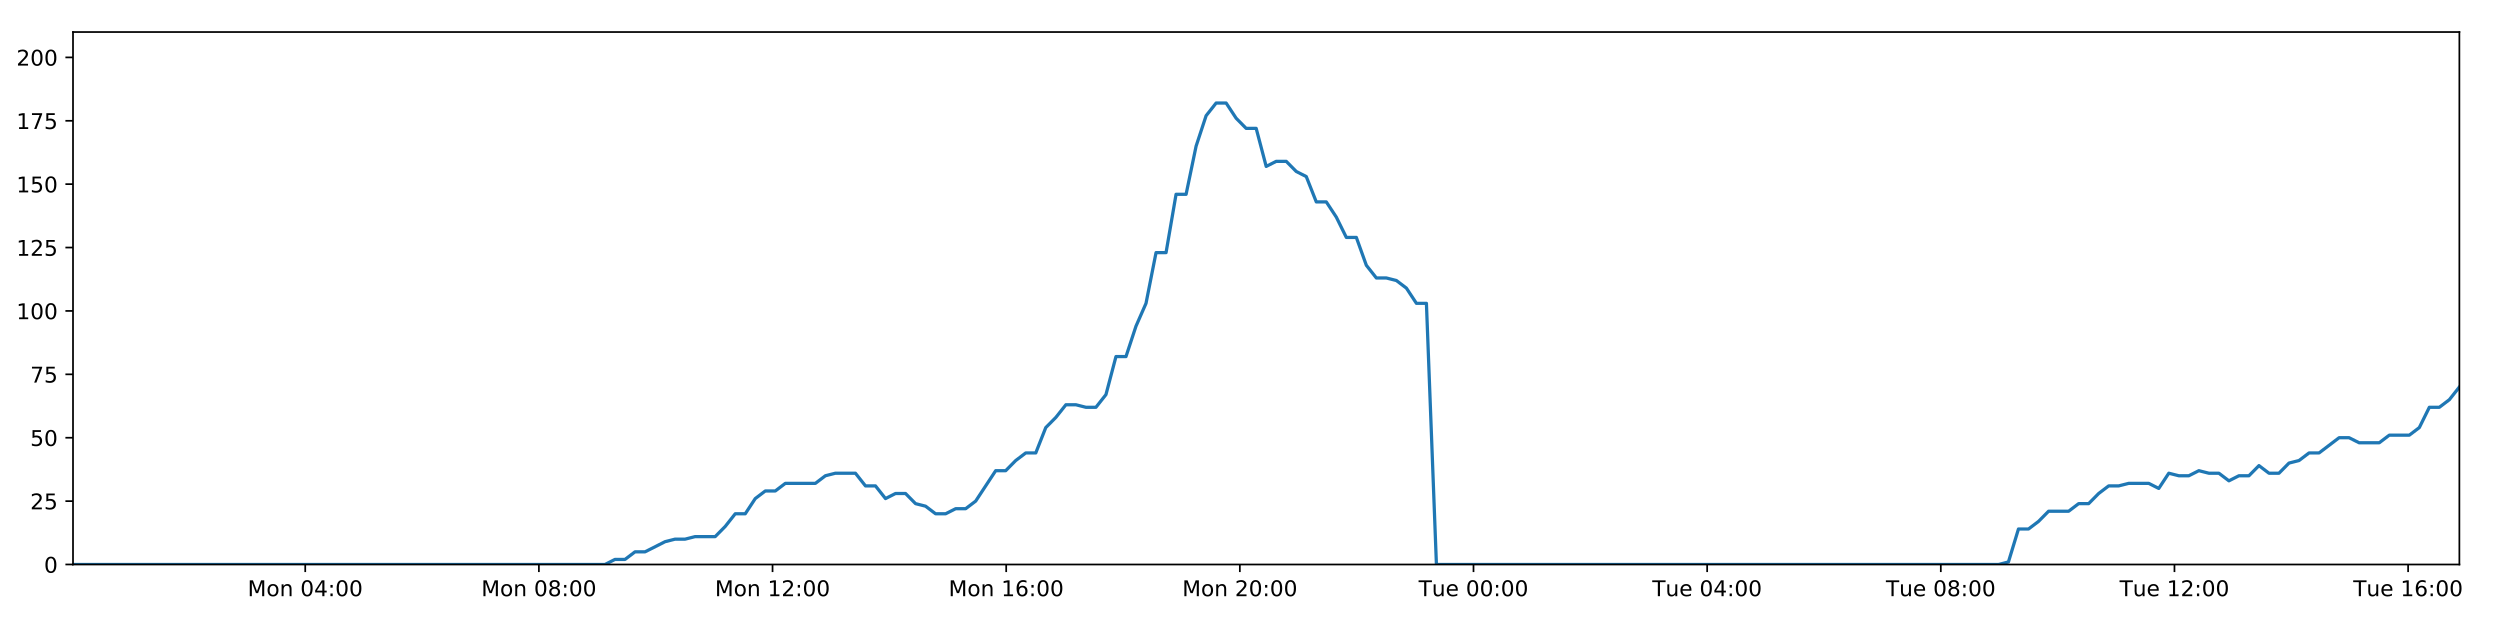
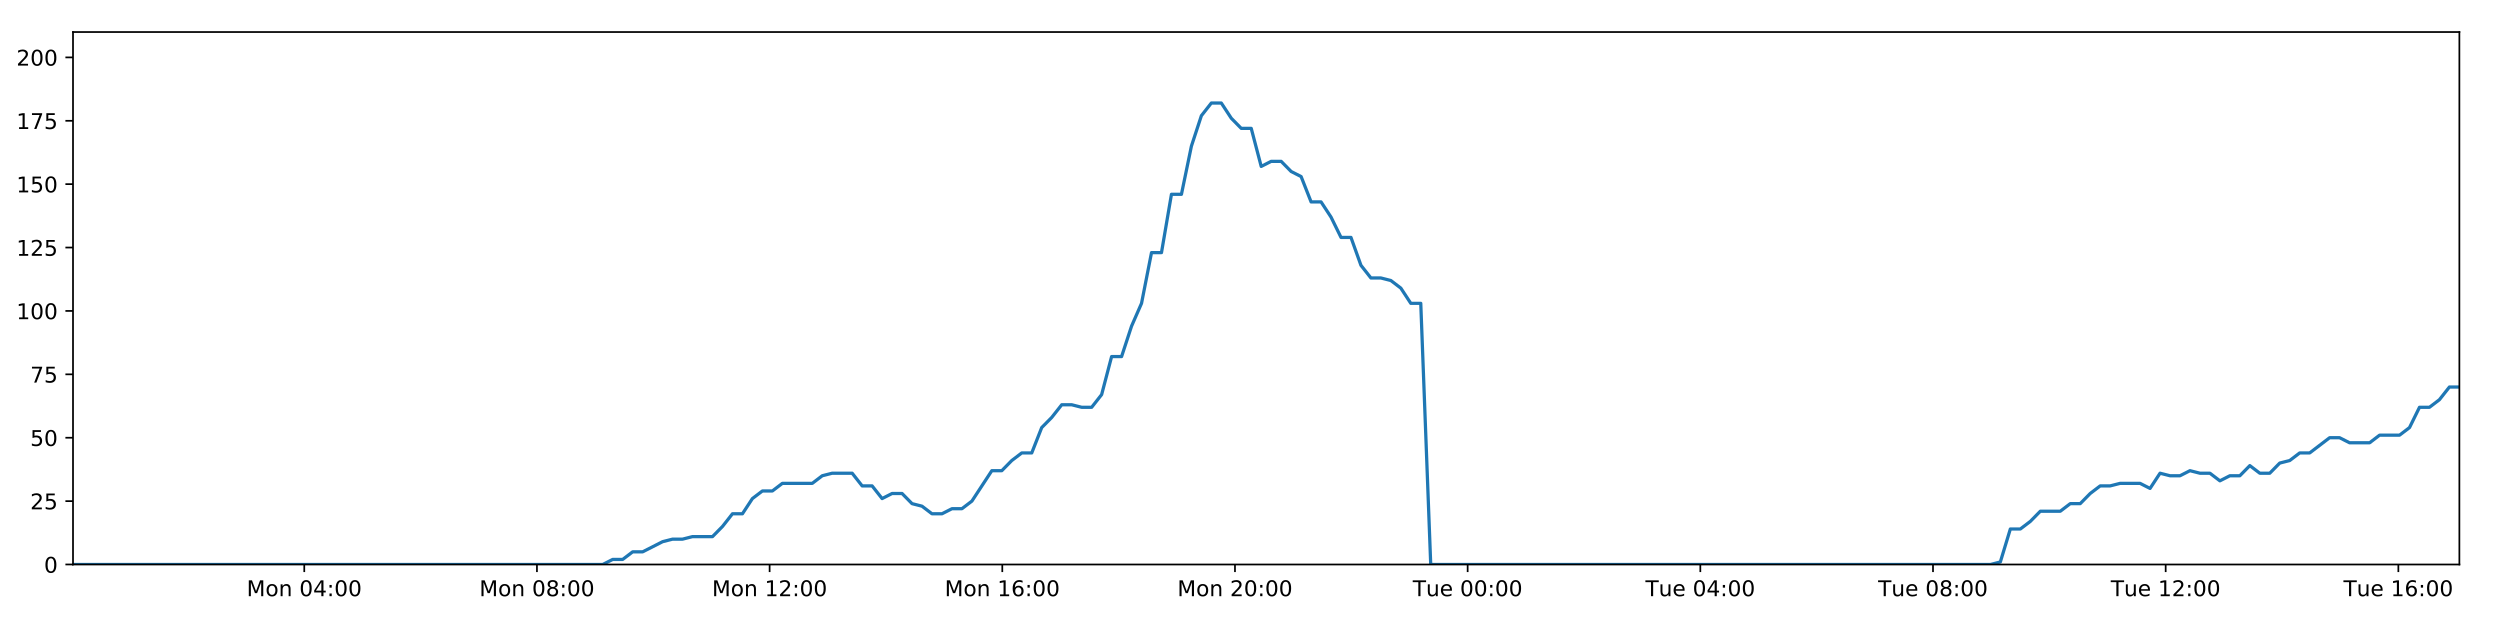
<svg xmlns="http://www.w3.org/2000/svg" xmlns:xlink="http://www.w3.org/1999/xlink" height="288pt" version="1.1" viewBox="0 0 1152 288" width="1152pt">
  <defs>
    <style type="text/css">
*{stroke-linecap:butt;stroke-linejoin:round;}
  </style>
  </defs>
  <g id="figure_1">
    <g id="patch_1">
      <path d="M 0 288  L 1152 288  L 1152 0  L 0 0  z " style="fill:#ffffff;" />
    </g>
    <g id="axes_1">
      <g id="patch_2">
        <path d="M 33.64 260.12  L 1133.28 260.12  L 1133.28 14.76  L 33.64 14.76  z " style="fill:#ffffff;" />
      </g>
      <g id="matplotlib.axis_1">
        <g id="xtick_1">
          <g id="line2d_1">
            <defs>
-               <path d="M 0 0  L 0 3.5  " id="m3f8067ff04" style="stroke:#000000;stroke-width:0.8;" />
-             </defs>
-             <g>
-               <use style="stroke:#000000;stroke-width:0.8;" x="140.652" xlink:href="#m3f8067ff04" y="260.12" />
+               <path d="M 0 0  L 0 3.5  " id="m429da88da7" style="stroke:#000000;stroke-width:0.8;" />
+             </defs>
+             <g>
+               <use style="stroke:#000000;stroke-width:0.8;" x="140.205" xlink:href="#m429da88da7" y="260.12" />
            </g>
          </g>
          <g id="text_1">
            <defs>
              <path d="M 9.812 72.906  L 24.516 72.906  L 43.109 23.297  L 61.812 72.906  L 76.516 72.906  L 76.516 0  L 66.891 0  L 66.891 64.016  L 48.094 14.016  L 38.188 14.016  L 19.391 64.016  L 19.391 0  L 9.812 0  z " id="DejaVuSans-77" />
              <path d="M 30.609 48.391  Q 23.391 48.391 19.188 42.75  Q 14.984 37.109 14.984 27.297  Q 14.984 17.484 19.156 11.844  Q 23.344 6.203 30.609 6.203  Q 37.797 6.203 41.984 11.859  Q 46.188 17.531 46.188 27.297  Q 46.188 37.016 41.984 42.703  Q 37.797 48.391 30.609 48.391  z M 30.609 56  Q 42.328 56 49.016 48.375  Q 55.719 40.766 55.719 27.297  Q 55.719 13.875 49.016 6.219  Q 42.328 -1.422 30.609 -1.422  Q 18.844 -1.422 12.172 6.219  Q 5.516 13.875 5.516 27.297  Q 5.516 40.766 12.172 48.375  Q 18.844 56 30.609 56  z " id="DejaVuSans-111" />
              <path d="M 54.891 33.016  L 54.891 0  L 45.906 0  L 45.906 32.719  Q 45.906 40.484 42.875 44.328  Q 39.844 48.188 33.797 48.188  Q 26.516 48.188 22.312 43.547  Q 18.109 38.922 18.109 30.906  L 18.109 0  L 9.078 0  L 9.078 54.688  L 18.109 54.688  L 18.109 46.188  Q 21.344 51.125 25.703 53.562  Q 30.078 56 35.797 56  Q 45.219 56 50.047 50.172  Q 54.891 44.344 54.891 33.016  z " id="DejaVuSans-110" />
              <path id="DejaVuSans-32" />
              <path d="M 31.781 66.406  Q 24.172 66.406 20.328 58.906  Q 16.5 51.422 16.5 36.375  Q 16.5 21.391 20.328 13.891  Q 24.172 6.391 31.781 6.391  Q 39.453 6.391 43.281 13.891  Q 47.125 21.391 47.125 36.375  Q 47.125 51.422 43.281 58.906  Q 39.453 66.406 31.781 66.406  z M 31.781 74.219  Q 44.047 74.219 50.516 64.516  Q 56.984 54.828 56.984 36.375  Q 56.984 17.969 50.516 8.266  Q 44.047 -1.422 31.781 -1.422  Q 19.531 -1.422 13.062 8.266  Q 6.594 17.969 6.594 36.375  Q 6.594 54.828 13.062 64.516  Q 19.531 74.219 31.781 74.219  z " id="DejaVuSans-48" />
              <path d="M 37.797 64.312  L 12.891 25.391  L 37.797 25.391  z M 35.203 72.906  L 47.609 72.906  L 47.609 25.391  L 58.016 25.391  L 58.016 17.188  L 47.609 17.188  L 47.609 0  L 37.797 0  L 37.797 17.188  L 4.891 17.188  L 4.891 26.703  z " id="DejaVuSans-52" />
              <path d="M 11.719 12.406  L 22.016 12.406  L 22.016 0  L 11.719 0  z M 11.719 51.703  L 22.016 51.703  L 22.016 39.312  L 11.719 39.312  z " id="DejaVuSans-58" />
            </defs>
-             <g transform="translate(114.1118 274.7184)scale(0.1 -0.1)">
+             <g transform="translate(113.6646 274.7184)scale(0.1 -0.1)">
              <use xlink:href="#DejaVuSans-77" />
              <use x="86.279" xlink:href="#DejaVuSans-111" />
              <use x="147.461" xlink:href="#DejaVuSans-110" />
              <use x="210.84" xlink:href="#DejaVuSans-32" />
              <use x="242.627" xlink:href="#DejaVuSans-48" />
              <use x="306.25" xlink:href="#DejaVuSans-52" />
              <use x="369.873" xlink:href="#DejaVuSans-58" />
              <use x="403.564" xlink:href="#DejaVuSans-48" />
              <use x="467.188" xlink:href="#DejaVuSans-48" />
            </g>
          </g>
        </g>
        <g id="xtick_2">
          <g id="line2d_2">
            <g>
-               <use style="stroke:#000000;stroke-width:0.8;" x="248.32" xlink:href="#m3f8067ff04" y="260.12" />
+               <use style="stroke:#000000;stroke-width:0.8;" x="247.423" xlink:href="#m429da88da7" y="260.12" />
            </g>
          </g>
          <g id="text_2">
            <defs>
              <path d="M 31.781 34.625  Q 24.75 34.625 20.719 30.859  Q 16.703 27.094 16.703 20.516  Q 16.703 13.922 20.719 10.156  Q 24.75 6.391 31.781 6.391  Q 38.812 6.391 42.859 10.172  Q 46.922 13.969 46.922 20.516  Q 46.922 27.094 42.891 30.859  Q 38.875 34.625 31.781 34.625  z M 21.922 38.812  Q 15.578 40.375 12.031 44.719  Q 8.5 49.078 8.5 55.328  Q 8.5 64.062 14.719 69.141  Q 20.953 74.219 31.781 74.219  Q 42.672 74.219 48.875 69.141  Q 55.078 64.062 55.078 55.328  Q 55.078 49.078 51.531 44.719  Q 48 40.375 41.703 38.812  Q 48.828 37.156 52.797 32.312  Q 56.781 27.484 56.781 20.516  Q 56.781 9.906 50.312 4.234  Q 43.844 -1.422 31.781 -1.422  Q 19.734 -1.422 13.25 4.234  Q 6.781 9.906 6.781 20.516  Q 6.781 27.484 10.781 32.312  Q 14.797 37.156 21.922 38.812  z M 18.312 54.391  Q 18.312 48.734 21.844 45.562  Q 25.391 42.391 31.781 42.391  Q 38.141 42.391 41.719 45.562  Q 45.312 48.734 45.312 54.391  Q 45.312 60.062 41.719 63.234  Q 38.141 66.406 31.781 66.406  Q 25.391 66.406 21.844 63.234  Q 18.312 60.062 18.312 54.391  z " id="DejaVuSans-56" />
            </defs>
-             <g transform="translate(221.7791 274.7184)scale(0.1 -0.1)">
+             <g transform="translate(220.8819 274.7184)scale(0.1 -0.1)">
              <use xlink:href="#DejaVuSans-77" />
              <use x="86.279" xlink:href="#DejaVuSans-111" />
              <use x="147.461" xlink:href="#DejaVuSans-110" />
              <use x="210.84" xlink:href="#DejaVuSans-32" />
              <use x="242.627" xlink:href="#DejaVuSans-48" />
              <use x="306.25" xlink:href="#DejaVuSans-56" />
              <use x="369.873" xlink:href="#DejaVuSans-58" />
              <use x="403.564" xlink:href="#DejaVuSans-48" />
              <use x="467.188" xlink:href="#DejaVuSans-48" />
            </g>
          </g>
        </g>
        <g id="xtick_3">
          <g id="line2d_3">
            <g>
-               <use style="stroke:#000000;stroke-width:0.8;" x="355.987" xlink:href="#m3f8067ff04" y="260.12" />
+               <use style="stroke:#000000;stroke-width:0.8;" x="354.64" xlink:href="#m429da88da7" y="260.12" />
            </g>
          </g>
          <g id="text_3">
            <defs>
              <path d="M 12.406 8.297  L 28.516 8.297  L 28.516 63.922  L 10.984 60.406  L 10.984 69.391  L 28.422 72.906  L 38.281 72.906  L 38.281 8.297  L 54.391 8.297  L 54.391 0  L 12.406 0  z " id="DejaVuSans-49" />
              <path d="M 19.188 8.297  L 53.609 8.297  L 53.609 0  L 7.328 0  L 7.328 8.297  Q 12.938 14.109 22.625 23.891  Q 32.328 33.688 34.812 36.531  Q 39.547 41.844 41.422 45.531  Q 43.312 49.219 43.312 52.781  Q 43.312 58.594 39.234 62.25  Q 35.156 65.922 28.609 65.922  Q 23.969 65.922 18.812 64.312  Q 13.672 62.703 7.812 59.422  L 7.812 69.391  Q 13.766 71.781 18.938 73  Q 24.125 74.219 28.422 74.219  Q 39.75 74.219 46.484 68.547  Q 53.219 62.891 53.219 53.422  Q 53.219 48.922 51.531 44.891  Q 49.859 40.875 45.406 35.406  Q 44.188 33.984 37.641 27.219  Q 31.109 20.453 19.188 8.297  z " id="DejaVuSans-50" />
            </defs>
-             <g transform="translate(329.4464 274.7184)scale(0.1 -0.1)">
+             <g transform="translate(328.0993 274.7184)scale(0.1 -0.1)">
              <use xlink:href="#DejaVuSans-77" />
              <use x="86.279" xlink:href="#DejaVuSans-111" />
              <use x="147.461" xlink:href="#DejaVuSans-110" />
              <use x="210.84" xlink:href="#DejaVuSans-32" />
              <use x="242.627" xlink:href="#DejaVuSans-49" />
              <use x="306.25" xlink:href="#DejaVuSans-50" />
              <use x="369.873" xlink:href="#DejaVuSans-58" />
              <use x="403.564" xlink:href="#DejaVuSans-48" />
              <use x="467.188" xlink:href="#DejaVuSans-48" />
            </g>
          </g>
        </g>
        <g id="xtick_4">
          <g id="line2d_4">
            <g>
-               <use style="stroke:#000000;stroke-width:0.8;" x="463.654" xlink:href="#m3f8067ff04" y="260.12" />
+               <use style="stroke:#000000;stroke-width:0.8;" x="461.857" xlink:href="#m429da88da7" y="260.12" />
            </g>
          </g>
          <g id="text_4">
            <defs>
              <path d="M 33.016 40.375  Q 26.375 40.375 22.484 35.828  Q 18.609 31.297 18.609 23.391  Q 18.609 15.531 22.484 10.953  Q 26.375 6.391 33.016 6.391  Q 39.656 6.391 43.531 10.953  Q 47.406 15.531 47.406 23.391  Q 47.406 31.297 43.531 35.828  Q 39.656 40.375 33.016 40.375  z M 52.594 71.297  L 52.594 62.312  Q 48.875 64.062 45.094 64.984  Q 41.312 65.922 37.594 65.922  Q 27.828 65.922 22.672 59.328  Q 17.531 52.734 16.797 39.406  Q 19.672 43.656 24.016 45.922  Q 28.375 48.188 33.594 48.188  Q 44.578 48.188 50.953 41.516  Q 57.328 34.859 57.328 23.391  Q 57.328 12.156 50.688 5.359  Q 44.047 -1.422 33.016 -1.422  Q 20.359 -1.422 13.672 8.266  Q 6.984 17.969 6.984 36.375  Q 6.984 53.656 15.188 63.938  Q 23.391 74.219 37.203 74.219  Q 40.922 74.219 44.703 73.484  Q 48.484 72.75 52.594 71.297  z " id="DejaVuSans-54" />
            </defs>
-             <g transform="translate(437.1137 274.7184)scale(0.1 -0.1)">
+             <g transform="translate(435.3166 274.7184)scale(0.1 -0.1)">
              <use xlink:href="#DejaVuSans-77" />
              <use x="86.279" xlink:href="#DejaVuSans-111" />
              <use x="147.461" xlink:href="#DejaVuSans-110" />
              <use x="210.84" xlink:href="#DejaVuSans-32" />
              <use x="242.627" xlink:href="#DejaVuSans-49" />
              <use x="306.25" xlink:href="#DejaVuSans-54" />
              <use x="369.873" xlink:href="#DejaVuSans-58" />
              <use x="403.564" xlink:href="#DejaVuSans-48" />
              <use x="467.188" xlink:href="#DejaVuSans-48" />
            </g>
          </g>
        </g>
        <g id="xtick_5">
          <g id="line2d_5">
            <g>
-               <use style="stroke:#000000;stroke-width:0.8;" x="571.322" xlink:href="#m3f8067ff04" y="260.12" />
+               <use style="stroke:#000000;stroke-width:0.8;" x="569.075" xlink:href="#m429da88da7" y="260.12" />
            </g>
          </g>
          <g id="text_5">
-             <g transform="translate(544.781 274.7184)scale(0.1 -0.1)">
+             <g transform="translate(542.5339 274.7184)scale(0.1 -0.1)">
              <use xlink:href="#DejaVuSans-77" />
              <use x="86.279" xlink:href="#DejaVuSans-111" />
              <use x="147.461" xlink:href="#DejaVuSans-110" />
              <use x="210.84" xlink:href="#DejaVuSans-32" />
              <use x="242.627" xlink:href="#DejaVuSans-50" />
              <use x="306.25" xlink:href="#DejaVuSans-48" />
              <use x="369.873" xlink:href="#DejaVuSans-58" />
              <use x="403.564" xlink:href="#DejaVuSans-48" />
              <use x="467.188" xlink:href="#DejaVuSans-48" />
            </g>
          </g>
        </g>
        <g id="xtick_6">
          <g id="line2d_6">
            <g>
-               <use style="stroke:#000000;stroke-width:0.8;" x="678.989" xlink:href="#m3f8067ff04" y="260.12" />
+               <use style="stroke:#000000;stroke-width:0.8;" x="676.292" xlink:href="#m429da88da7" y="260.12" />
            </g>
          </g>
          <g id="text_6">
            <defs>
              <path d="M -0.297 72.906  L 61.375 72.906  L 61.375 64.594  L 35.5 64.594  L 35.5 0  L 25.594 0  L 25.594 64.594  L -0.297 64.594  z " id="DejaVuSans-84" />
              <path d="M 8.5 21.578  L 8.5 54.688  L 17.484 54.688  L 17.484 21.922  Q 17.484 14.156 20.5 10.266  Q 23.531 6.391 29.594 6.391  Q 36.859 6.391 41.078 11.031  Q 45.312 15.672 45.312 23.688  L 45.312 54.688  L 54.297 54.688  L 54.297 0  L 45.312 0  L 45.312 8.406  Q 42.047 3.422 37.719 1  Q 33.406 -1.422 27.688 -1.422  Q 18.266 -1.422 13.375 4.438  Q 8.5 10.297 8.5 21.578  z M 31.109 56  z " id="DejaVuSans-117" />
              <path d="M 56.203 29.594  L 56.203 25.203  L 14.891 25.203  Q 15.484 15.922 20.484 11.062  Q 25.484 6.203 34.422 6.203  Q 39.594 6.203 44.453 7.469  Q 49.312 8.734 54.109 11.281  L 54.109 2.781  Q 49.266 0.734 44.188 -0.344  Q 39.109 -1.422 33.891 -1.422  Q 20.797 -1.422 13.156 6.188  Q 5.516 13.812 5.516 26.812  Q 5.516 40.234 12.766 48.109  Q 20.016 56 32.328 56  Q 43.359 56 49.781 48.891  Q 56.203 41.797 56.203 29.594  z M 47.219 32.234  Q 47.125 39.594 43.094 43.984  Q 39.062 48.391 32.422 48.391  Q 24.906 48.391 20.391 44.141  Q 15.875 39.891 15.188 32.172  z " id="DejaVuSans-101" />
            </defs>
-             <g transform="translate(653.703 274.7184)scale(0.1 -0.1)">
+             <g transform="translate(651.0059 274.7184)scale(0.1 -0.1)">
              <use xlink:href="#DejaVuSans-84" />
              <use x="60.85" xlink:href="#DejaVuSans-117" />
              <use x="124.229" xlink:href="#DejaVuSans-101" />
              <use x="185.752" xlink:href="#DejaVuSans-32" />
              <use x="217.539" xlink:href="#DejaVuSans-48" />
              <use x="281.162" xlink:href="#DejaVuSans-48" />
              <use x="344.785" xlink:href="#DejaVuSans-58" />
              <use x="378.477" xlink:href="#DejaVuSans-48" />
              <use x="442.1" xlink:href="#DejaVuSans-48" />
            </g>
          </g>
        </g>
        <g id="xtick_7">
          <g id="line2d_7">
            <g>
-               <use style="stroke:#000000;stroke-width:0.8;" x="786.656" xlink:href="#m3f8067ff04" y="260.12" />
+               <use style="stroke:#000000;stroke-width:0.8;" x="783.509" xlink:href="#m429da88da7" y="260.12" />
            </g>
          </g>
          <g id="text_7">
-             <g transform="translate(761.3703 274.7184)scale(0.1 -0.1)">
+             <g transform="translate(758.2232 274.7184)scale(0.1 -0.1)">
              <use xlink:href="#DejaVuSans-84" />
              <use x="60.85" xlink:href="#DejaVuSans-117" />
              <use x="124.229" xlink:href="#DejaVuSans-101" />
              <use x="185.752" xlink:href="#DejaVuSans-32" />
              <use x="217.539" xlink:href="#DejaVuSans-48" />
              <use x="281.162" xlink:href="#DejaVuSans-52" />
              <use x="344.785" xlink:href="#DejaVuSans-58" />
              <use x="378.477" xlink:href="#DejaVuSans-48" />
              <use x="442.1" xlink:href="#DejaVuSans-48" />
            </g>
          </g>
        </g>
        <g id="xtick_8">
          <g id="line2d_8">
            <g>
-               <use style="stroke:#000000;stroke-width:0.8;" x="894.324" xlink:href="#m3f8067ff04" y="260.12" />
+               <use style="stroke:#000000;stroke-width:0.8;" x="890.726" xlink:href="#m429da88da7" y="260.12" />
            </g>
          </g>
          <g id="text_8">
-             <g transform="translate(869.0376 274.7184)scale(0.1 -0.1)">
+             <g transform="translate(865.4406 274.7184)scale(0.1 -0.1)">
              <use xlink:href="#DejaVuSans-84" />
              <use x="60.85" xlink:href="#DejaVuSans-117" />
              <use x="124.229" xlink:href="#DejaVuSans-101" />
              <use x="185.752" xlink:href="#DejaVuSans-32" />
              <use x="217.539" xlink:href="#DejaVuSans-48" />
              <use x="281.162" xlink:href="#DejaVuSans-56" />
              <use x="344.785" xlink:href="#DejaVuSans-58" />
              <use x="378.477" xlink:href="#DejaVuSans-48" />
              <use x="442.1" xlink:href="#DejaVuSans-48" />
            </g>
          </g>
        </g>
        <g id="xtick_9">
          <g id="line2d_9">
            <g>
-               <use style="stroke:#000000;stroke-width:0.8;" x="1001.991" xlink:href="#m3f8067ff04" y="260.12" />
+               <use style="stroke:#000000;stroke-width:0.8;" x="997.944" xlink:href="#m429da88da7" y="260.12" />
            </g>
          </g>
          <g id="text_9">
-             <g transform="translate(976.7049 274.7184)scale(0.1 -0.1)">
+             <g transform="translate(972.6579 274.7184)scale(0.1 -0.1)">
              <use xlink:href="#DejaVuSans-84" />
              <use x="60.85" xlink:href="#DejaVuSans-117" />
              <use x="124.229" xlink:href="#DejaVuSans-101" />
              <use x="185.752" xlink:href="#DejaVuSans-32" />
              <use x="217.539" xlink:href="#DejaVuSans-49" />
              <use x="281.162" xlink:href="#DejaVuSans-50" />
              <use x="344.785" xlink:href="#DejaVuSans-58" />
              <use x="378.477" xlink:href="#DejaVuSans-48" />
              <use x="442.1" xlink:href="#DejaVuSans-48" />
            </g>
          </g>
        </g>
        <g id="xtick_10">
          <g id="line2d_10">
            <g>
-               <use style="stroke:#000000;stroke-width:0.8;" x="1109.658" xlink:href="#m3f8067ff04" y="260.12" />
+               <use style="stroke:#000000;stroke-width:0.8;" x="1105.161" xlink:href="#m429da88da7" y="260.12" />
            </g>
          </g>
          <g id="text_10">
-             <g transform="translate(1084.372 274.7184)scale(0.1 -0.1)">
+             <g transform="translate(1079.875 274.7184)scale(0.1 -0.1)">
              <use xlink:href="#DejaVuSans-84" />
              <use x="60.85" xlink:href="#DejaVuSans-117" />
              <use x="124.229" xlink:href="#DejaVuSans-101" />
              <use x="185.752" xlink:href="#DejaVuSans-32" />
              <use x="217.539" xlink:href="#DejaVuSans-49" />
              <use x="281.162" xlink:href="#DejaVuSans-54" />
              <use x="344.785" xlink:href="#DejaVuSans-58" />
              <use x="378.477" xlink:href="#DejaVuSans-48" />
              <use x="442.1" xlink:href="#DejaVuSans-48" />
            </g>
          </g>
        </g>
      </g>
      <g id="matplotlib.axis_2">
        <g id="ytick_1">
          <g id="line2d_11">
            <defs>
-               <path d="M 0 0  L -3.5 0  " id="m32c018ac95" style="stroke:#000000;stroke-width:0.8;" />
-             </defs>
-             <g>
-               <use style="stroke:#000000;stroke-width:0.8;" x="33.64" xlink:href="#m32c018ac95" y="260.12" />
+               <path d="M 0 0  L -3.5 0  " id="m01306a2fb4" style="stroke:#000000;stroke-width:0.8;" />
+             </defs>
+             <g>
+               <use style="stroke:#000000;stroke-width:0.8;" x="33.64" xlink:href="#m01306a2fb4" y="260.12" />
            </g>
          </g>
          <g id="text_11">
            <g transform="translate(20.2775 263.9192)scale(0.1 -0.1)">
              <use xlink:href="#DejaVuSans-48" />
            </g>
          </g>
        </g>
        <g id="ytick_2">
          <g id="line2d_12">
            <g>
-               <use style="stroke:#000000;stroke-width:0.8;" x="33.64" xlink:href="#m32c018ac95" y="230.91" />
+               <use style="stroke:#000000;stroke-width:0.8;" x="33.64" xlink:href="#m01306a2fb4" y="230.91" />
            </g>
          </g>
          <g id="text_12">
            <defs>
              <path d="M 10.797 72.906  L 49.516 72.906  L 49.516 64.594  L 19.828 64.594  L 19.828 46.734  Q 21.969 47.469 24.109 47.828  Q 26.266 48.188 28.422 48.188  Q 40.625 48.188 47.75 41.5  Q 54.891 34.812 54.891 23.391  Q 54.891 11.625 47.562 5.094  Q 40.234 -1.422 26.906 -1.422  Q 22.312 -1.422 17.547 -0.641  Q 12.797 0.141 7.719 1.703  L 7.719 11.625  Q 12.109 9.234 16.797 8.062  Q 21.484 6.891 26.703 6.891  Q 35.156 6.891 40.078 11.328  Q 45.016 15.766 45.016 23.391  Q 45.016 31 40.078 35.438  Q 35.156 39.891 26.703 39.891  Q 22.75 39.891 18.812 39.016  Q 14.891 38.141 10.797 36.281  z " id="DejaVuSans-53" />
            </defs>
            <g transform="translate(13.915 234.7097)scale(0.1 -0.1)">
              <use xlink:href="#DejaVuSans-50" />
              <use x="63.623" xlink:href="#DejaVuSans-53" />
            </g>
          </g>
        </g>
        <g id="ytick_3">
          <g id="line2d_13">
            <g>
-               <use style="stroke:#000000;stroke-width:0.8;" x="33.64" xlink:href="#m32c018ac95" y="201.701" />
+               <use style="stroke:#000000;stroke-width:0.8;" x="33.64" xlink:href="#m01306a2fb4" y="201.701" />
            </g>
          </g>
          <g id="text_13">
            <g transform="translate(13.915 205.5002)scale(0.1 -0.1)">
              <use xlink:href="#DejaVuSans-53" />
              <use x="63.623" xlink:href="#DejaVuSans-48" />
            </g>
          </g>
        </g>
        <g id="ytick_4">
          <g id="line2d_14">
            <g>
-               <use style="stroke:#000000;stroke-width:0.8;" x="33.64" xlink:href="#m32c018ac95" y="172.491" />
+               <use style="stroke:#000000;stroke-width:0.8;" x="33.64" xlink:href="#m01306a2fb4" y="172.491" />
            </g>
          </g>
          <g id="text_14">
            <defs>
              <path d="M 8.203 72.906  L 55.078 72.906  L 55.078 68.703  L 28.609 0  L 18.312 0  L 43.219 64.594  L 8.203 64.594  z " id="DejaVuSans-55" />
            </defs>
            <g transform="translate(13.915 176.2906)scale(0.1 -0.1)">
              <use xlink:href="#DejaVuSans-55" />
              <use x="63.623" xlink:href="#DejaVuSans-53" />
            </g>
          </g>
        </g>
        <g id="ytick_5">
          <g id="line2d_15">
            <g>
-               <use style="stroke:#000000;stroke-width:0.8;" x="33.64" xlink:href="#m32c018ac95" y="143.282" />
+               <use style="stroke:#000000;stroke-width:0.8;" x="33.64" xlink:href="#m01306a2fb4" y="143.282" />
            </g>
          </g>
          <g id="text_15">
            <g transform="translate(7.5525 147.0811)scale(0.1 -0.1)">
              <use xlink:href="#DejaVuSans-49" />
              <use x="63.623" xlink:href="#DejaVuSans-48" />
              <use x="127.246" xlink:href="#DejaVuSans-48" />
            </g>
          </g>
        </g>
        <g id="ytick_6">
          <g id="line2d_16">
            <g>
-               <use style="stroke:#000000;stroke-width:0.8;" x="33.64" xlink:href="#m32c018ac95" y="114.072" />
+               <use style="stroke:#000000;stroke-width:0.8;" x="33.64" xlink:href="#m01306a2fb4" y="114.072" />
            </g>
          </g>
          <g id="text_16">
            <g transform="translate(7.5525 117.8716)scale(0.1 -0.1)">
              <use xlink:href="#DejaVuSans-49" />
              <use x="63.623" xlink:href="#DejaVuSans-50" />
              <use x="127.246" xlink:href="#DejaVuSans-53" />
            </g>
          </g>
        </g>
        <g id="ytick_7">
          <g id="line2d_17">
            <g>
-               <use style="stroke:#000000;stroke-width:0.8;" x="33.64" xlink:href="#m32c018ac95" y="84.863" />
+               <use style="stroke:#000000;stroke-width:0.8;" x="33.64" xlink:href="#m01306a2fb4" y="84.863" />
            </g>
          </g>
          <g id="text_17">
            <g transform="translate(7.5525 88.66208)scale(0.1 -0.1)">
              <use xlink:href="#DejaVuSans-49" />
              <use x="63.623" xlink:href="#DejaVuSans-53" />
              <use x="127.246" xlink:href="#DejaVuSans-48" />
            </g>
          </g>
        </g>
        <g id="ytick_8">
          <g id="line2d_18">
            <g>
-               <use style="stroke:#000000;stroke-width:0.8;" x="33.64" xlink:href="#m32c018ac95" y="55.653" />
+               <use style="stroke:#000000;stroke-width:0.8;" x="33.64" xlink:href="#m01306a2fb4" y="55.653" />
            </g>
          </g>
          <g id="text_18">
            <g transform="translate(7.5525 59.45255)scale(0.1 -0.1)">
              <use xlink:href="#DejaVuSans-49" />
              <use x="63.623" xlink:href="#DejaVuSans-55" />
              <use x="127.246" xlink:href="#DejaVuSans-53" />
            </g>
          </g>
        </g>
        <g id="ytick_9">
          <g id="line2d_19">
            <g>
-               <use style="stroke:#000000;stroke-width:0.8;" x="33.64" xlink:href="#m32c018ac95" y="26.444" />
+               <use style="stroke:#000000;stroke-width:0.8;" x="33.64" xlink:href="#m01306a2fb4" y="26.444" />
            </g>
          </g>
          <g id="text_19">
            <g transform="translate(7.5525 30.24303)scale(0.1 -0.1)">
              <use xlink:href="#DejaVuSans-50" />
              <use x="63.623" xlink:href="#DejaVuSans-48" />
              <use x="127.246" xlink:href="#DejaVuSans-48" />
            </g>
          </g>
        </g>
      </g>
      <g id="line2d_20">
-         <path clip-path="url(#pb90168a833)" d="M 33.64 260.12  L 278.761 260.12  L 283.379 257.783  L 288 257.783  L 292.622 254.278  L 297.243 254.278  L 306.475 249.605  L 311.094 248.436  L 315.708 248.436  L 320.324 247.268  L 329.558 247.268  L 334.176 242.594  L 338.792 236.752  L 343.407 236.752  L 348.024 229.742  L 352.648 226.237  L 357.264 226.237  L 361.881 222.732  L 375.726 222.732  L 380.341 219.227  L 384.954 218.058  L 394.188 218.058  L 398.804 223.9  L 403.42 223.9  L 408.042 229.742  L 412.656 227.405  L 417.274 227.405  L 421.888 232.079  L 426.503 233.247  L 431.121 236.752  L 435.738 236.752  L 440.36 234.416  L 444.971 234.416  L 449.587 230.91  L 458.814 216.89  L 463.427 216.89  L 468.041 212.216  L 472.659 208.711  L 477.28 208.711  L 481.893 197.027  L 486.528 192.354  L 491.159 186.512  L 495.772 186.512  L 500.39 187.68  L 505.004 187.68  L 509.621 181.838  L 514.236 164.313  L 518.849 164.313  L 523.465 150.292  L 528.082 139.777  L 532.701 116.409  L 537.315 116.409  L 541.928 89.536  L 546.55 89.536  L 551.163 67.337  L 555.777 53.317  L 560.389 47.475  L 565.002 47.475  L 569.616 54.485  L 574.229 59.158  L 578.845 59.158  L 583.463 76.684  L 588.074 74.347  L 592.697 74.347  L 597.315 79.021  L 601.927 81.358  L 606.547 93.042  L 611.16 93.042  L 615.773 100.052  L 620.386 109.399  L 624.996 109.399  L 629.612 122.251  L 634.224 128.093  L 638.846 128.093  L 643.456 129.261  L 648.07 132.766  L 652.684 139.777  L 657.293 139.777  L 661.902 260.12  L 920.945 260.12  L 925.484 258.952  L 930.111 243.763  L 934.736 243.763  L 939.36 240.258  L 943.975 235.584  L 953.221 235.584  L 957.836 232.079  L 962.451 232.079  L 967.067 227.405  L 971.684 223.9  L 976.296 223.9  L 980.917 222.732  L 990.143 222.732  L 994.758 225.069  L 999.383 218.058  L 1004.006 219.227  L 1008.617 219.227  L 1013.234 216.89  L 1017.851 218.058  L 1022.468 218.058  L 1027.082 221.563  L 1031.694 219.227  L 1036.31 219.227  L 1040.93 214.553  L 1045.542 218.058  L 1050.154 218.058  L 1054.765 213.385  L 1059.388 212.216  L 1064.01 208.711  L 1068.628 208.711  L 1077.854 201.701  L 1082.475 201.701  L 1087.096 204.038  L 1096.355 204.038  L 1100.966 200.533  L 1110.202 200.533  L 1114.823 197.027  L 1119.439 187.68  L 1124.053 187.68  L 1128.665 184.175  L 1133.28 178.333  L 1133.28 178.333  " style="fill:none;stroke:#1f77b4;stroke-linecap:square;stroke-width:1.5;" />
+         <path clip-path="url(#pe673857436)" d="M 33.64 260.12  L 277.736 260.12  L 282.335 257.783  L 286.937 257.783  L 291.539 254.278  L 296.141 254.278  L 305.335 249.605  L 309.934 248.436  L 314.53 248.436  L 319.126 247.268  L 328.321 247.268  L 332.92 242.594  L 337.517 236.752  L 342.112 236.752  L 346.71 229.742  L 351.315 226.237  L 355.912 226.237  L 360.509 222.732  L 374.297 222.732  L 378.892 219.227  L 383.485 218.058  L 392.682 218.058  L 397.278 223.9  L 401.874 223.9  L 406.477 229.742  L 411.072 227.405  L 415.67 227.405  L 420.266 232.079  L 424.861 233.247  L 429.46 236.752  L 434.057 236.752  L 438.66 234.416  L 443.252 234.416  L 447.849 230.91  L 457.037 216.89  L 461.63 216.89  L 466.226 212.216  L 470.824 208.711  L 475.426 208.711  L 480.02 197.027  L 484.635 192.354  L 489.247 186.512  L 493.841 186.512  L 498.439 187.68  L 503.034 187.68  L 507.631 181.838  L 512.228 164.313  L 516.821 164.313  L 521.417 150.292  L 526.016 139.777  L 530.615 116.409  L 535.21 116.409  L 539.804 89.536  L 544.407 89.536  L 549.001 67.337  L 553.595 53.317  L 558.187 47.475  L 562.781 47.475  L 567.376 54.485  L 571.969 59.158  L 576.567 59.158  L 581.165 76.684  L 585.757 74.347  L 590.36 74.347  L 594.959 79.021  L 599.552 81.358  L 604.153 93.042  L 608.746 93.042  L 613.34 100.052  L 617.934 109.399  L 622.525 109.399  L 627.121 122.251  L 631.714 128.093  L 636.316 128.093  L 640.908 129.261  L 645.502 132.766  L 650.096 139.777  L 654.687 139.777  L 659.276 260.12  L 917.236 260.12  L 921.757 258.952  L 926.365 243.763  L 930.97 243.763  L 935.574 240.258  L 940.17 235.584  L 949.378 235.584  L 953.974 232.079  L 958.569 232.079  L 963.166 227.405  L 967.764 223.9  L 972.356 223.9  L 976.958 222.732  L 986.146 222.732  L 990.741 225.069  L 995.346 218.058  L 999.95 219.227  L 1004.543 219.227  L 1009.14 216.89  L 1013.738 218.058  L 1018.336 218.058  L 1022.93 221.563  L 1027.522 219.227  L 1032.12 219.227  L 1036.72 214.553  L 1041.313 218.058  L 1045.906 218.058  L 1050.498 213.385  L 1055.101 212.216  L 1059.704 208.711  L 1064.302 208.711  L 1073.49 201.701  L 1078.091 201.701  L 1082.693 204.038  L 1091.913 204.038  L 1096.505 200.533  L 1105.702 200.533  L 1110.305 197.027  L 1114.901 187.68  L 1119.496 187.68  L 1124.088 184.175  L 1128.684 178.333  L 1133.28 178.333  L 1133.28 178.333  " style="fill:none;stroke:#1f77b4;stroke-linecap:square;stroke-width:1.5;" />
      </g>
      <g id="patch_3">
        <path d="M 33.64 260.12  L 33.64 14.76  " style="fill:none;stroke:#000000;stroke-linecap:square;stroke-linejoin:miter;stroke-width:0.8;" />
      </g>
      <g id="patch_4">
        <path d="M 1133.28 260.12  L 1133.28 14.76  " style="fill:none;stroke:#000000;stroke-linecap:square;stroke-linejoin:miter;stroke-width:0.8;" />
      </g>
      <g id="patch_5">
        <path d="M 33.64 260.12  L 1133.28 260.12  " style="fill:none;stroke:#000000;stroke-linecap:square;stroke-linejoin:miter;stroke-width:0.8;" />
      </g>
      <g id="patch_6">
        <path d="M 33.64 14.76  L 1133.28 14.76  " style="fill:none;stroke:#000000;stroke-linecap:square;stroke-linejoin:miter;stroke-width:0.8;" />
      </g>
    </g>
  </g>
  <defs>
-     <clipPath id="pb90168a833">
+     <clipPath id="pe673857436">
      <rect height="245.36" width="1099.64" x="33.64" y="14.76" />
    </clipPath>
  </defs>
</svg>
